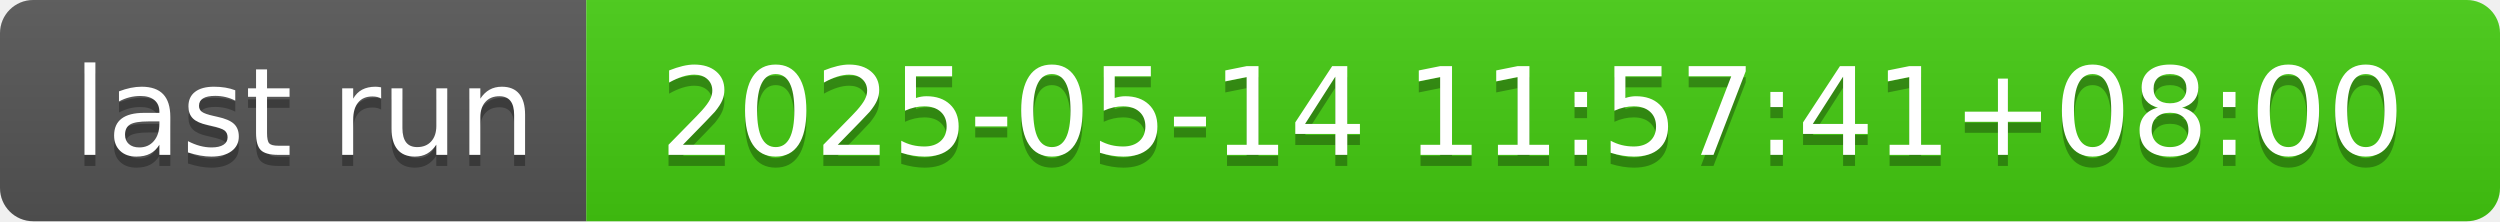
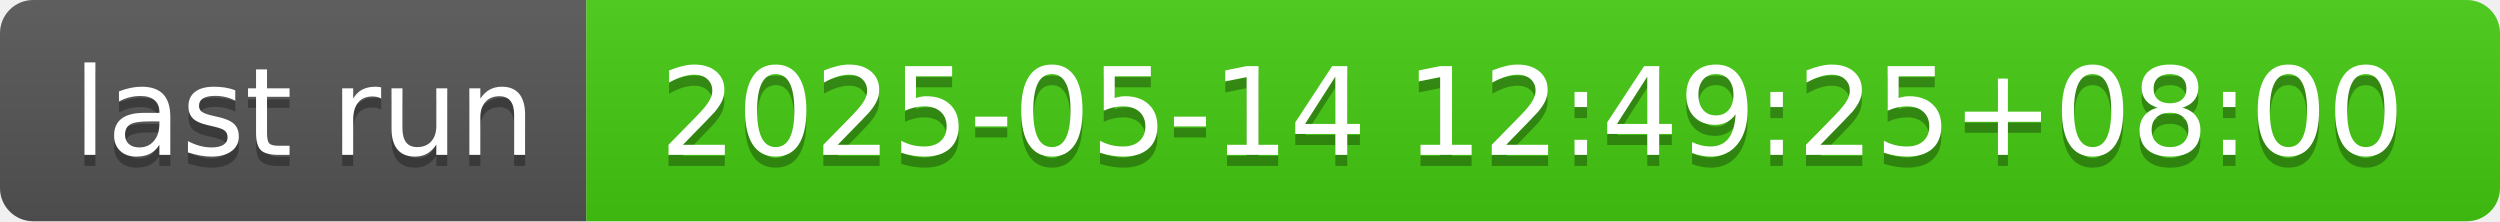
- <svg xmlns="http://www.w3.org/2000/svg" width="226" height="20" role="img" aria-label="last run: 2025-05-14 11:57:41+08:00">
+ <svg xmlns="http://www.w3.org/2000/svg" width="226" height="20" role="img" aria-label="last run: 2025-05-14 12:49:25+08:00">
  <linearGradient id="s" x2="0" y2="100%">
    <stop offset="0" stop-color="#bbb" stop-opacity=".1" />
    <stop offset="1" stop-opacity=".1" />
  </linearGradient>
  <clipPath id="r">
    <rect width="226" height="20" rx="3" fill="#fff" />
  </clipPath>
  <g clip-path="url(#r)">
    <rect width="53" height="20" fill="#555" />
    <rect x="53" width="173" height="20" fill="#4c1" />
    <rect width="226" height="20" fill="url(#s)" />
  </g>
  <g fill="#fff" text-anchor="middle" font-family="Verdana,Geneva,DejaVu Sans,sans-serif" text-rendering="geometricPrecision" font-size="110">
    <text aria-hidden="true" x="275" y="150" fill="#010101" fill-opacity=".3" transform="scale(.1)" textLength="430">last run</text>
    <text x="275" y="140" transform="scale(.1)" fill="#fff" textLength="430">last run</text>
-     <text aria-hidden="true" x="1385" y="150" fill="#010101" fill-opacity=".3" transform="scale(.1)" textLength="1630">2025-05-14 11:57:41+08:00</text>
-     <text x="1385" y="140" transform="scale(.1)" fill="#fff" textLength="1630">2025-05-14 11:57:41+08:00</text>
+     <text aria-hidden="true" x="1385" y="150" fill="#010101" fill-opacity=".3" transform="scale(.1)" textLength="1630">2025-05-14 12:49:25+08:00</text>
+     <text x="1385" y="140" transform="scale(.1)" fill="#fff" textLength="1630">2025-05-14 12:49:25+08:00</text>
  </g>
</svg>
